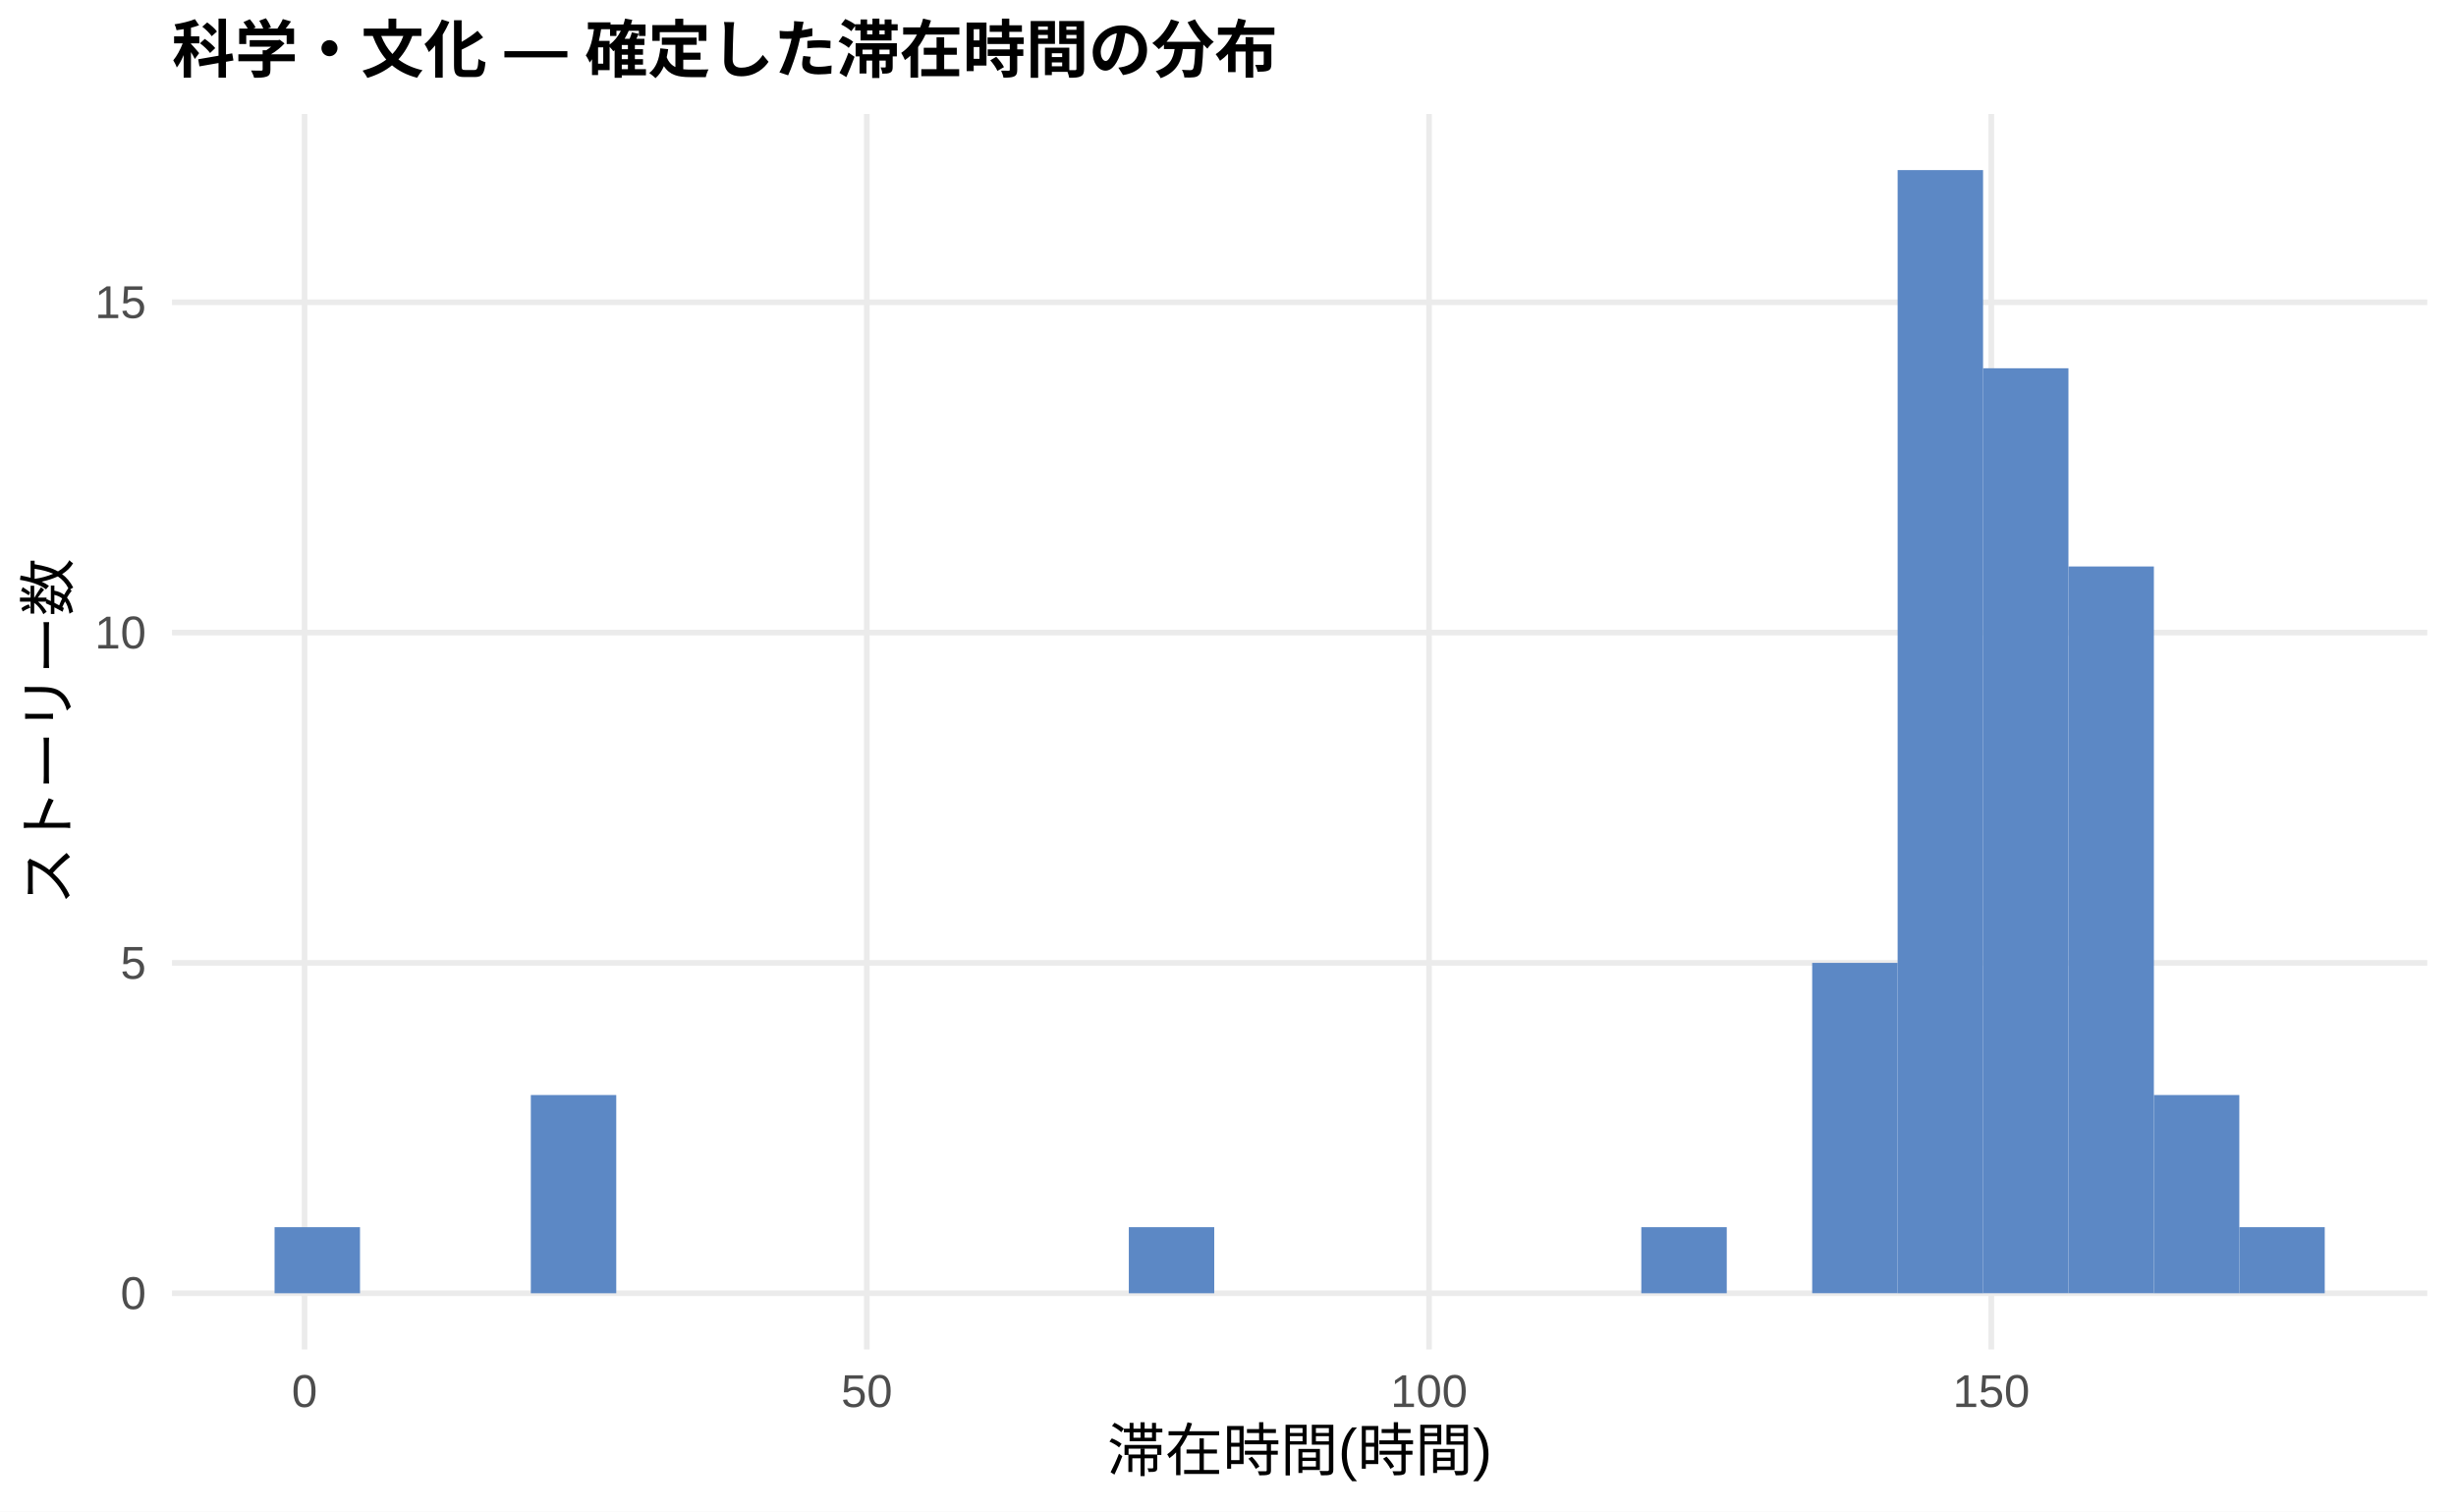
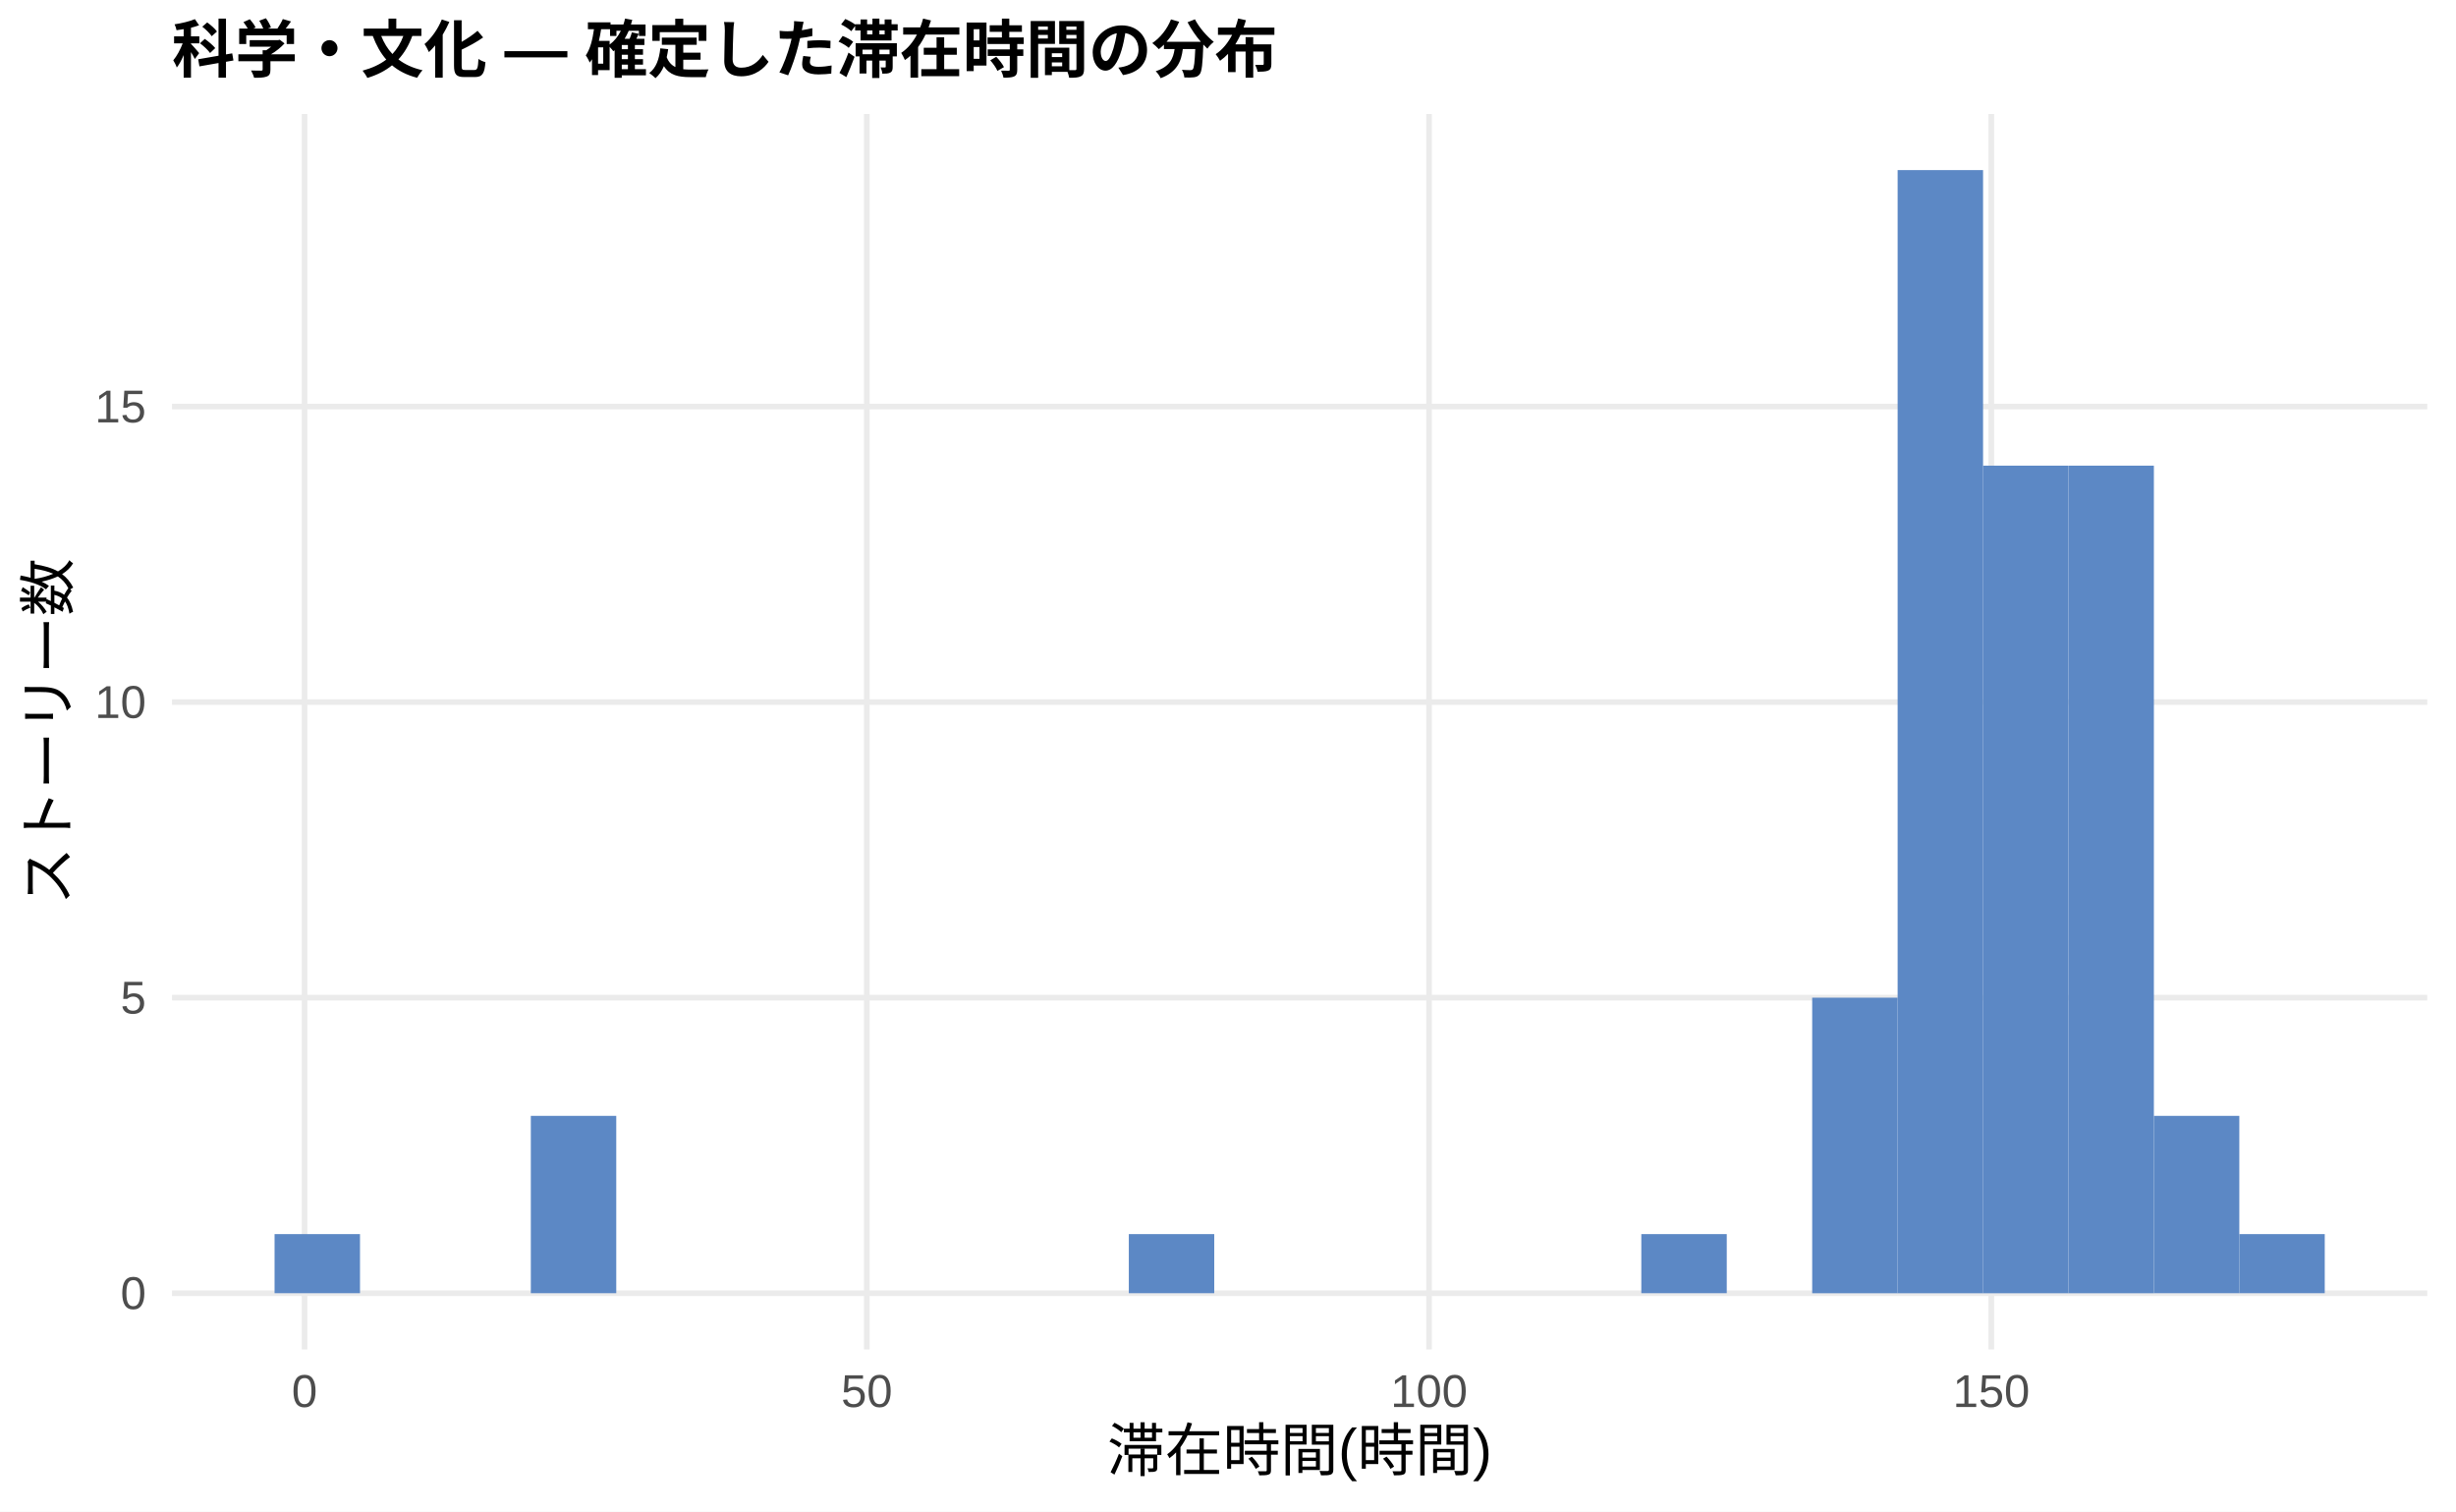
<svg xmlns="http://www.w3.org/2000/svg" width="468.00pt" height="288.00pt" viewBox="0 0 468.00 288.00">
  <g class="svglite">
    <defs>
      <style type="text/css">
    .svglite line, .svglite polyline, .svglite polygon, .svglite path, .svglite rect, .svglite circle {
      fill: none;
      stroke: #000000;
      stroke-linecap: round;
      stroke-linejoin: round;
      stroke-miterlimit: 10.00;
    }
    .svglite text {
      white-space: pre;
    }
    .svglite g.glyphgroup path {
      fill: inherit;
      stroke: none;
    }
  </style>
    </defs>
    <rect width="100%" height="100%" style="stroke: none; fill: #FFFFFF;" />
    <defs>
      <clipPath id="cpMC4wMHw0NjguMDB8MC4wMHwyODguMDA=">
        <rect x="0.00" y="0.00" width="468.00" height="288.00" />
      </clipPath>
    </defs>
    <g clip-path="url(#cpMC4wMHw0NjguMDB8MC4wMHwyODguMDA=)">
      <rect x="0.00" y="0.00" width="468.00" height="288.00" style="stroke-width: 1.07; stroke: none; fill: #FFFFFF;" />
    </g>
    <defs>
      <clipPath id="cpMzIuNzh8NDYyLjUyfDIxLjcxfDI1Ny4xMg==">
        <rect x="32.78" y="21.71" width="429.74" height="235.41" />
      </clipPath>
    </defs>
    <g clip-path="url(#cpMzIuNzh8NDYyLjUyfDIxLjcxfDI1Ny4xMg==)">
      <polyline points="32.78,246.42 462.52,246.42 " style="stroke-width: 1.07; stroke: #EBEBEB; stroke-linecap: butt;" />
-       <polyline points="32.78,183.47 462.52,183.47 " style="stroke-width: 1.07; stroke: #EBEBEB; stroke-linecap: butt;" />
-       <polyline points="32.78,120.53 462.52,120.53 " style="stroke-width: 1.07; stroke: #EBEBEB; stroke-linecap: butt;" />
-       <polyline points="32.78,57.59 462.52,57.59 " style="stroke-width: 1.07; stroke: #EBEBEB; stroke-linecap: butt;" />
+       <polyline points="32.78,190.10 462.52,190.10 " style="stroke-width: 1.07; stroke: #EBEBEB; stroke-linecap: butt;" />
+       <polyline points="32.78,133.78 462.52,133.78 " style="stroke-width: 1.07; stroke: #EBEBEB; stroke-linecap: butt;" />
+       <polyline points="32.78,77.46 462.52,77.46 " style="stroke-width: 1.07; stroke: #EBEBEB; stroke-linecap: butt;" />
      <polyline points="58.03,257.12 58.03,21.71 " style="stroke-width: 1.07; stroke: #EBEBEB; stroke-linecap: butt;" />
      <polyline points="165.17,257.12 165.17,21.71 " style="stroke-width: 1.07; stroke: #EBEBEB; stroke-linecap: butt;" />
      <polyline points="272.31,257.12 272.31,21.71 " style="stroke-width: 1.07; stroke: #EBEBEB; stroke-linecap: butt;" />
      <polyline points="379.45,257.12 379.45,21.71 " style="stroke-width: 1.07; stroke: #EBEBEB; stroke-linecap: butt;" />
-       <rect x="52.32" y="233.83" width="16.28" height="12.59" style="stroke-width: 1.07; stroke: none; stroke-linecap: butt; stroke-linejoin: miter; fill: #5C88C5;" />
+       <rect x="52.32" y="235.15" width="16.28" height="11.26" style="stroke-width: 1.07; stroke: none; stroke-linecap: butt; stroke-linejoin: miter; fill: #5C88C5;" />
      <rect x="68.59" y="246.42" width="16.28" height="0.00" style="stroke-width: 1.07; stroke: none; stroke-linecap: butt; stroke-linejoin: miter; fill: #5C88C5;" />
      <rect x="84.87" y="246.42" width="16.28" height="0.00" style="stroke-width: 1.07; stroke: none; stroke-linecap: butt; stroke-linejoin: miter; fill: #5C88C5;" />
-       <rect x="101.15" y="208.65" width="16.28" height="37.77" style="stroke-width: 1.07; stroke: none; stroke-linecap: butt; stroke-linejoin: miter; fill: #5C88C5;" />
+       <rect x="101.15" y="212.62" width="16.28" height="33.79" style="stroke-width: 1.07; stroke: none; stroke-linecap: butt; stroke-linejoin: miter; fill: #5C88C5;" />
      <rect x="117.43" y="246.42" width="16.28" height="0.00" style="stroke-width: 1.07; stroke: none; stroke-linecap: butt; stroke-linejoin: miter; fill: #5C88C5;" />
      <rect x="133.71" y="246.42" width="16.28" height="0.00" style="stroke-width: 1.07; stroke: none; stroke-linecap: butt; stroke-linejoin: miter; fill: #5C88C5;" />
      <rect x="149.98" y="246.42" width="16.28" height="0.00" style="stroke-width: 1.07; stroke: none; stroke-linecap: butt; stroke-linejoin: miter; fill: #5C88C5;" />
      <rect x="166.26" y="246.42" width="16.28" height="0.00" style="stroke-width: 1.07; stroke: none; stroke-linecap: butt; stroke-linejoin: miter; fill: #5C88C5;" />
      <rect x="182.54" y="246.42" width="16.28" height="0.00" style="stroke-width: 1.07; stroke: none; stroke-linecap: butt; stroke-linejoin: miter; fill: #5C88C5;" />
      <rect x="198.82" y="246.42" width="16.28" height="0.00" style="stroke-width: 1.07; stroke: none; stroke-linecap: butt; stroke-linejoin: miter; fill: #5C88C5;" />
-       <rect x="215.10" y="233.83" width="16.28" height="12.59" style="stroke-width: 1.07; stroke: none; stroke-linecap: butt; stroke-linejoin: miter; fill: #5C88C5;" />
+       <rect x="215.10" y="235.15" width="16.28" height="11.26" style="stroke-width: 1.07; stroke: none; stroke-linecap: butt; stroke-linejoin: miter; fill: #5C88C5;" />
      <rect x="231.37" y="246.42" width="16.28" height="0.00" style="stroke-width: 1.07; stroke: none; stroke-linecap: butt; stroke-linejoin: miter; fill: #5C88C5;" />
      <rect x="247.65" y="246.42" width="16.28" height="0.00" style="stroke-width: 1.07; stroke: none; stroke-linecap: butt; stroke-linejoin: miter; fill: #5C88C5;" />
      <rect x="263.93" y="246.42" width="16.28" height="0.00" style="stroke-width: 1.07; stroke: none; stroke-linecap: butt; stroke-linejoin: miter; fill: #5C88C5;" />
      <rect x="280.21" y="246.42" width="16.28" height="0.00" style="stroke-width: 1.07; stroke: none; stroke-linecap: butt; stroke-linejoin: miter; fill: #5C88C5;" />
      <rect x="296.49" y="246.42" width="16.28" height="0.00" style="stroke-width: 1.07; stroke: none; stroke-linecap: butt; stroke-linejoin: miter; fill: #5C88C5;" />
-       <rect x="312.76" y="233.83" width="16.28" height="12.59" style="stroke-width: 1.07; stroke: none; stroke-linecap: butt; stroke-linejoin: miter; fill: #5C88C5;" />
+       <rect x="312.76" y="235.15" width="16.28" height="11.26" style="stroke-width: 1.07; stroke: none; stroke-linecap: butt; stroke-linejoin: miter; fill: #5C88C5;" />
      <rect x="329.04" y="246.42" width="16.28" height="0.00" style="stroke-width: 1.07; stroke: none; stroke-linecap: butt; stroke-linejoin: miter; fill: #5C88C5;" />
-       <rect x="345.32" y="183.47" width="16.28" height="62.94" style="stroke-width: 1.07; stroke: none; stroke-linecap: butt; stroke-linejoin: miter; fill: #5C88C5;" />
+       <rect x="345.32" y="190.10" width="16.28" height="56.32" style="stroke-width: 1.07; stroke: none; stroke-linecap: butt; stroke-linejoin: miter; fill: #5C88C5;" />
      <rect x="361.60" y="32.41" width="16.28" height="214.01" style="stroke-width: 1.07; stroke: none; stroke-linecap: butt; stroke-linejoin: miter; fill: #5C88C5;" />
-       <rect x="377.87" y="70.17" width="16.28" height="176.24" style="stroke-width: 1.07; stroke: none; stroke-linecap: butt; stroke-linejoin: miter; fill: #5C88C5;" />
-       <rect x="394.15" y="107.94" width="16.28" height="138.47" style="stroke-width: 1.07; stroke: none; stroke-linecap: butt; stroke-linejoin: miter; fill: #5C88C5;" />
-       <rect x="410.43" y="208.65" width="16.28" height="37.77" style="stroke-width: 1.07; stroke: none; stroke-linecap: butt; stroke-linejoin: miter; fill: #5C88C5;" />
-       <rect x="426.71" y="233.83" width="16.28" height="12.59" style="stroke-width: 1.07; stroke: none; stroke-linecap: butt; stroke-linejoin: miter; fill: #5C88C5;" />
+       <rect x="377.87" y="88.73" width="16.28" height="157.69" style="stroke-width: 1.07; stroke: none; stroke-linecap: butt; stroke-linejoin: miter; fill: #5C88C5;" />
+       <rect x="394.15" y="88.73" width="16.28" height="157.69" style="stroke-width: 1.07; stroke: none; stroke-linecap: butt; stroke-linejoin: miter; fill: #5C88C5;" />
+       <rect x="410.43" y="212.62" width="16.28" height="33.79" style="stroke-width: 1.07; stroke: none; stroke-linecap: butt; stroke-linejoin: miter; fill: #5C88C5;" />
+       <rect x="426.71" y="235.15" width="16.28" height="11.26" style="stroke-width: 1.07; stroke: none; stroke-linecap: butt; stroke-linejoin: miter; fill: #5C88C5;" />
    </g>
    <g clip-path="url(#cpMC4wMHw0NjguMDB8MC4wMHwyODguMDA=)">
      <text x="27.85" y="249.44" text-anchor="end" style="font-size: 8.80px;fill: #4D4D4D; font-family: &quot;Liberation Sans&quot;;" textLength="4.89px" lengthAdjust="spacingAndGlyphs">0</text>
-       <text x="27.85" y="186.50" text-anchor="end" style="font-size: 8.80px;fill: #4D4D4D; font-family: &quot;Liberation Sans&quot;;" textLength="4.89px" lengthAdjust="spacingAndGlyphs">5</text>
-       <text x="27.85" y="123.56" text-anchor="end" style="font-size: 8.80px;fill: #4D4D4D; font-family: &quot;Liberation Sans&quot;;" textLength="9.78px" lengthAdjust="spacingAndGlyphs">10</text>
-       <text x="27.85" y="60.61" text-anchor="end" style="font-size: 8.80px;fill: #4D4D4D; font-family: &quot;Liberation Sans&quot;;" textLength="9.78px" lengthAdjust="spacingAndGlyphs">15</text>
+       <text x="27.85" y="193.13" text-anchor="end" style="font-size: 8.80px;fill: #4D4D4D; font-family: &quot;Liberation Sans&quot;;" textLength="4.89px" lengthAdjust="spacingAndGlyphs">5</text>
+       <text x="27.85" y="136.81" text-anchor="end" style="font-size: 8.80px;fill: #4D4D4D; font-family: &quot;Liberation Sans&quot;;" textLength="9.78px" lengthAdjust="spacingAndGlyphs">10</text>
+       <text x="27.85" y="80.49" text-anchor="end" style="font-size: 8.80px;fill: #4D4D4D; font-family: &quot;Liberation Sans&quot;;" textLength="9.78px" lengthAdjust="spacingAndGlyphs">15</text>
      <text x="58.03" y="268.10" text-anchor="middle" style="font-size: 8.80px;fill: #4D4D4D; font-family: &quot;Liberation Sans&quot;;" textLength="4.89px" lengthAdjust="spacingAndGlyphs">0</text>
      <text x="165.17" y="268.10" text-anchor="middle" style="font-size: 8.80px;fill: #4D4D4D; font-family: &quot;Liberation Sans&quot;;" textLength="9.78px" lengthAdjust="spacingAndGlyphs">50</text>
      <text x="272.31" y="268.10" text-anchor="middle" style="font-size: 8.80px;fill: #4D4D4D; font-family: &quot;Liberation Sans&quot;;" textLength="14.67px" lengthAdjust="spacingAndGlyphs">100</text>
      <text x="379.45" y="268.10" text-anchor="middle" style="font-size: 8.80px;fill: #4D4D4D; font-family: &quot;Liberation Sans&quot;;" textLength="14.67px" lengthAdjust="spacingAndGlyphs">150</text>
      <text x="247.65" y="280.24" text-anchor="middle" style="font-size: 11.00px; font-family: &quot;Liberation Sans&quot;;" textLength="73.31px" lengthAdjust="spacingAndGlyphs">滞在時間(時間)</text>
      <text transform="translate(13.05,139.41) rotate(-90)" text-anchor="middle" style="font-size: 11.00px; font-family: &quot;Liberation Sans&quot;;" textLength="66.00px" lengthAdjust="spacingAndGlyphs">ストーリー数</text>
      <text x="32.78" y="13.74" style="font-size: 12.00px; font-weight: bold; font-family: &quot;Liberation Sans&quot;;" textLength="210.66px" lengthAdjust="spacingAndGlyphs">科学・文化 — 確定した滞在時間の分布</text>
    </g>
  </g>
</svg>
